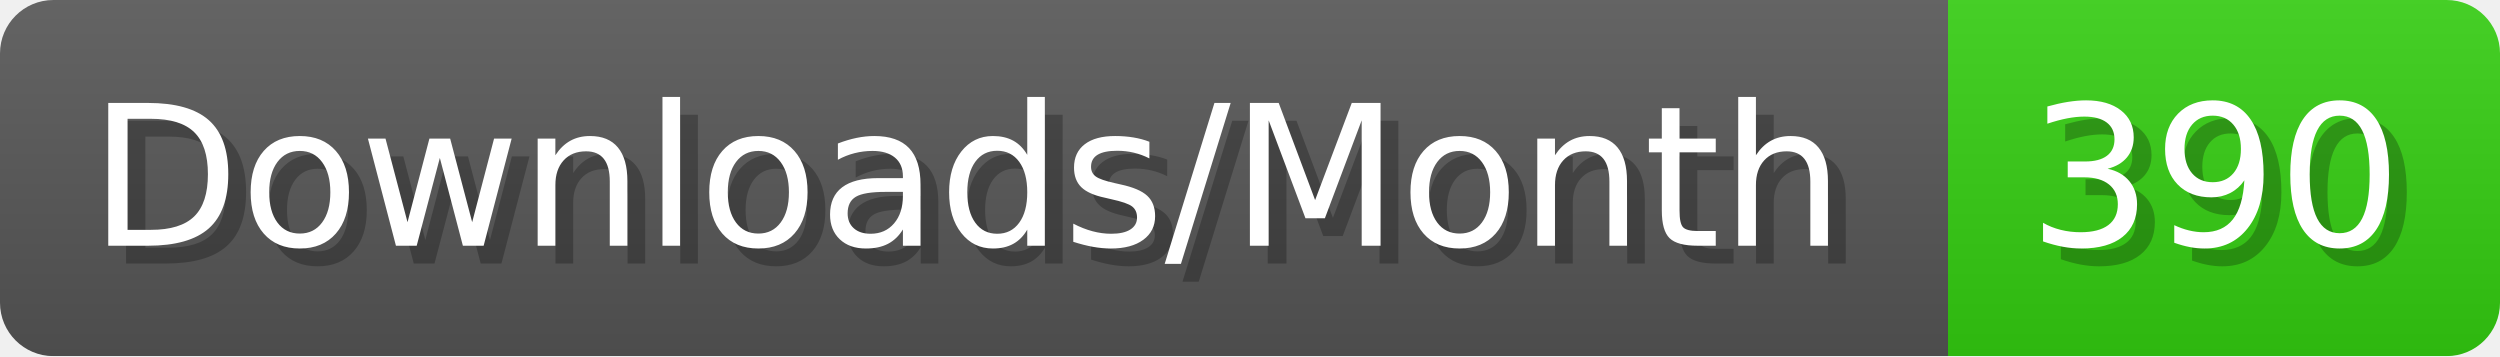
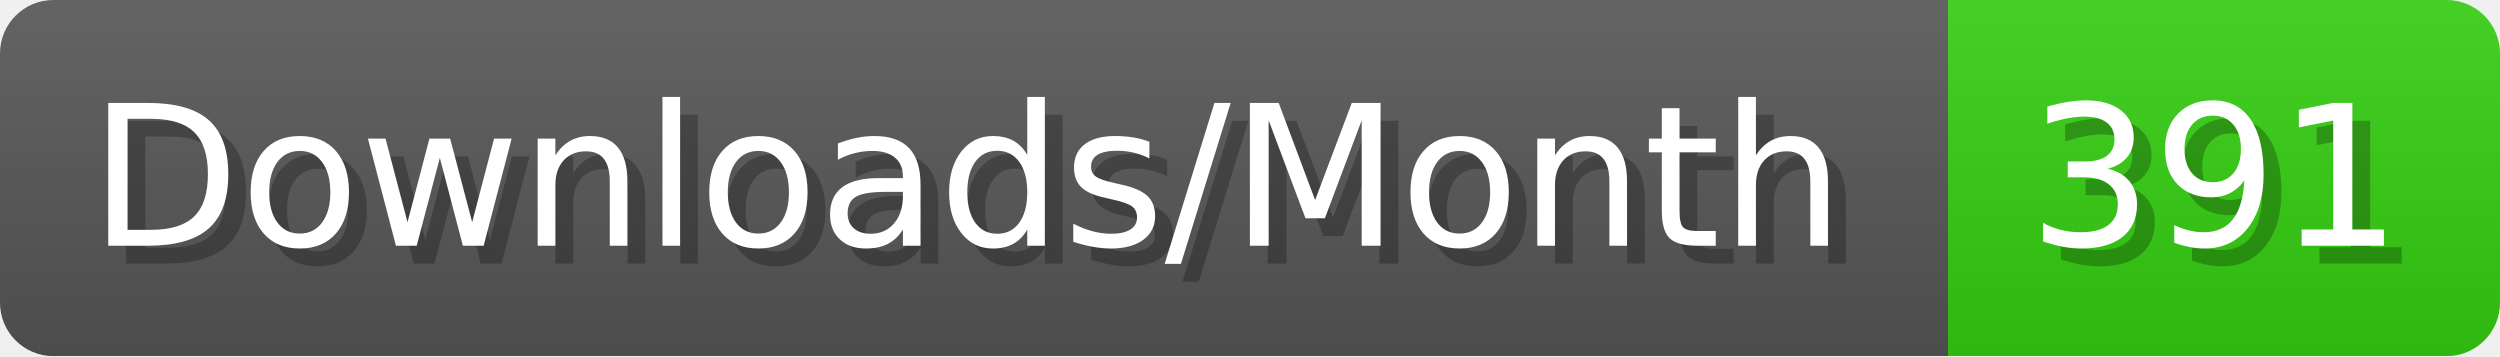
- <svg xmlns="http://www.w3.org/2000/svg" width="140.4" height="20" viewBox="0 0 1404 200" role="img" aria-label="Downloads/Month: 390">
+ <svg xmlns="http://www.w3.org/2000/svg" width="140.4" height="20" viewBox="0 0 1404 200" role="img" aria-label="Downloads/Month: 391">
  <linearGradient id="YlXUI" x2="0" y2="100%">
    <stop offset="0" stop-opacity=".1" stop-color="#EEE" />
    <stop offset="1" stop-opacity=".1" />
  </linearGradient>
  <mask id="JHhop">
    <rect width="1404" height="200" rx="30" fill="#FFF" />
  </mask>
  <g mask="url(#JHhop)">
    <rect width="1094" height="200" fill="#555" />
    <rect width="310" height="200" fill="#3C1" x="1094" />
    <rect width="1404" height="200" fill="url(#YlXUI)" />
  </g>
  <g aria-hidden="true" fill="#fff" text-anchor="start" font-family="Verdana,DejaVu Sans,sans-serif" font-size="110">
    <text x="60" y="148" textLength="994" fill="#000" opacity="0.25">Downloads/Month</text>
    <text x="50" y="138" textLength="994">Downloads/Month</text>
-     <text x="1149" y="148" textLength="210" fill="#000" opacity="0.25">390</text>
-     <text x="1139" y="138" textLength="210">390</text>
+     <text x="1149" y="148" textLength="210" fill="#000" opacity="0.25">391</text>
+     <text x="1139" y="138" textLength="210">391</text>
  </g>
</svg>
